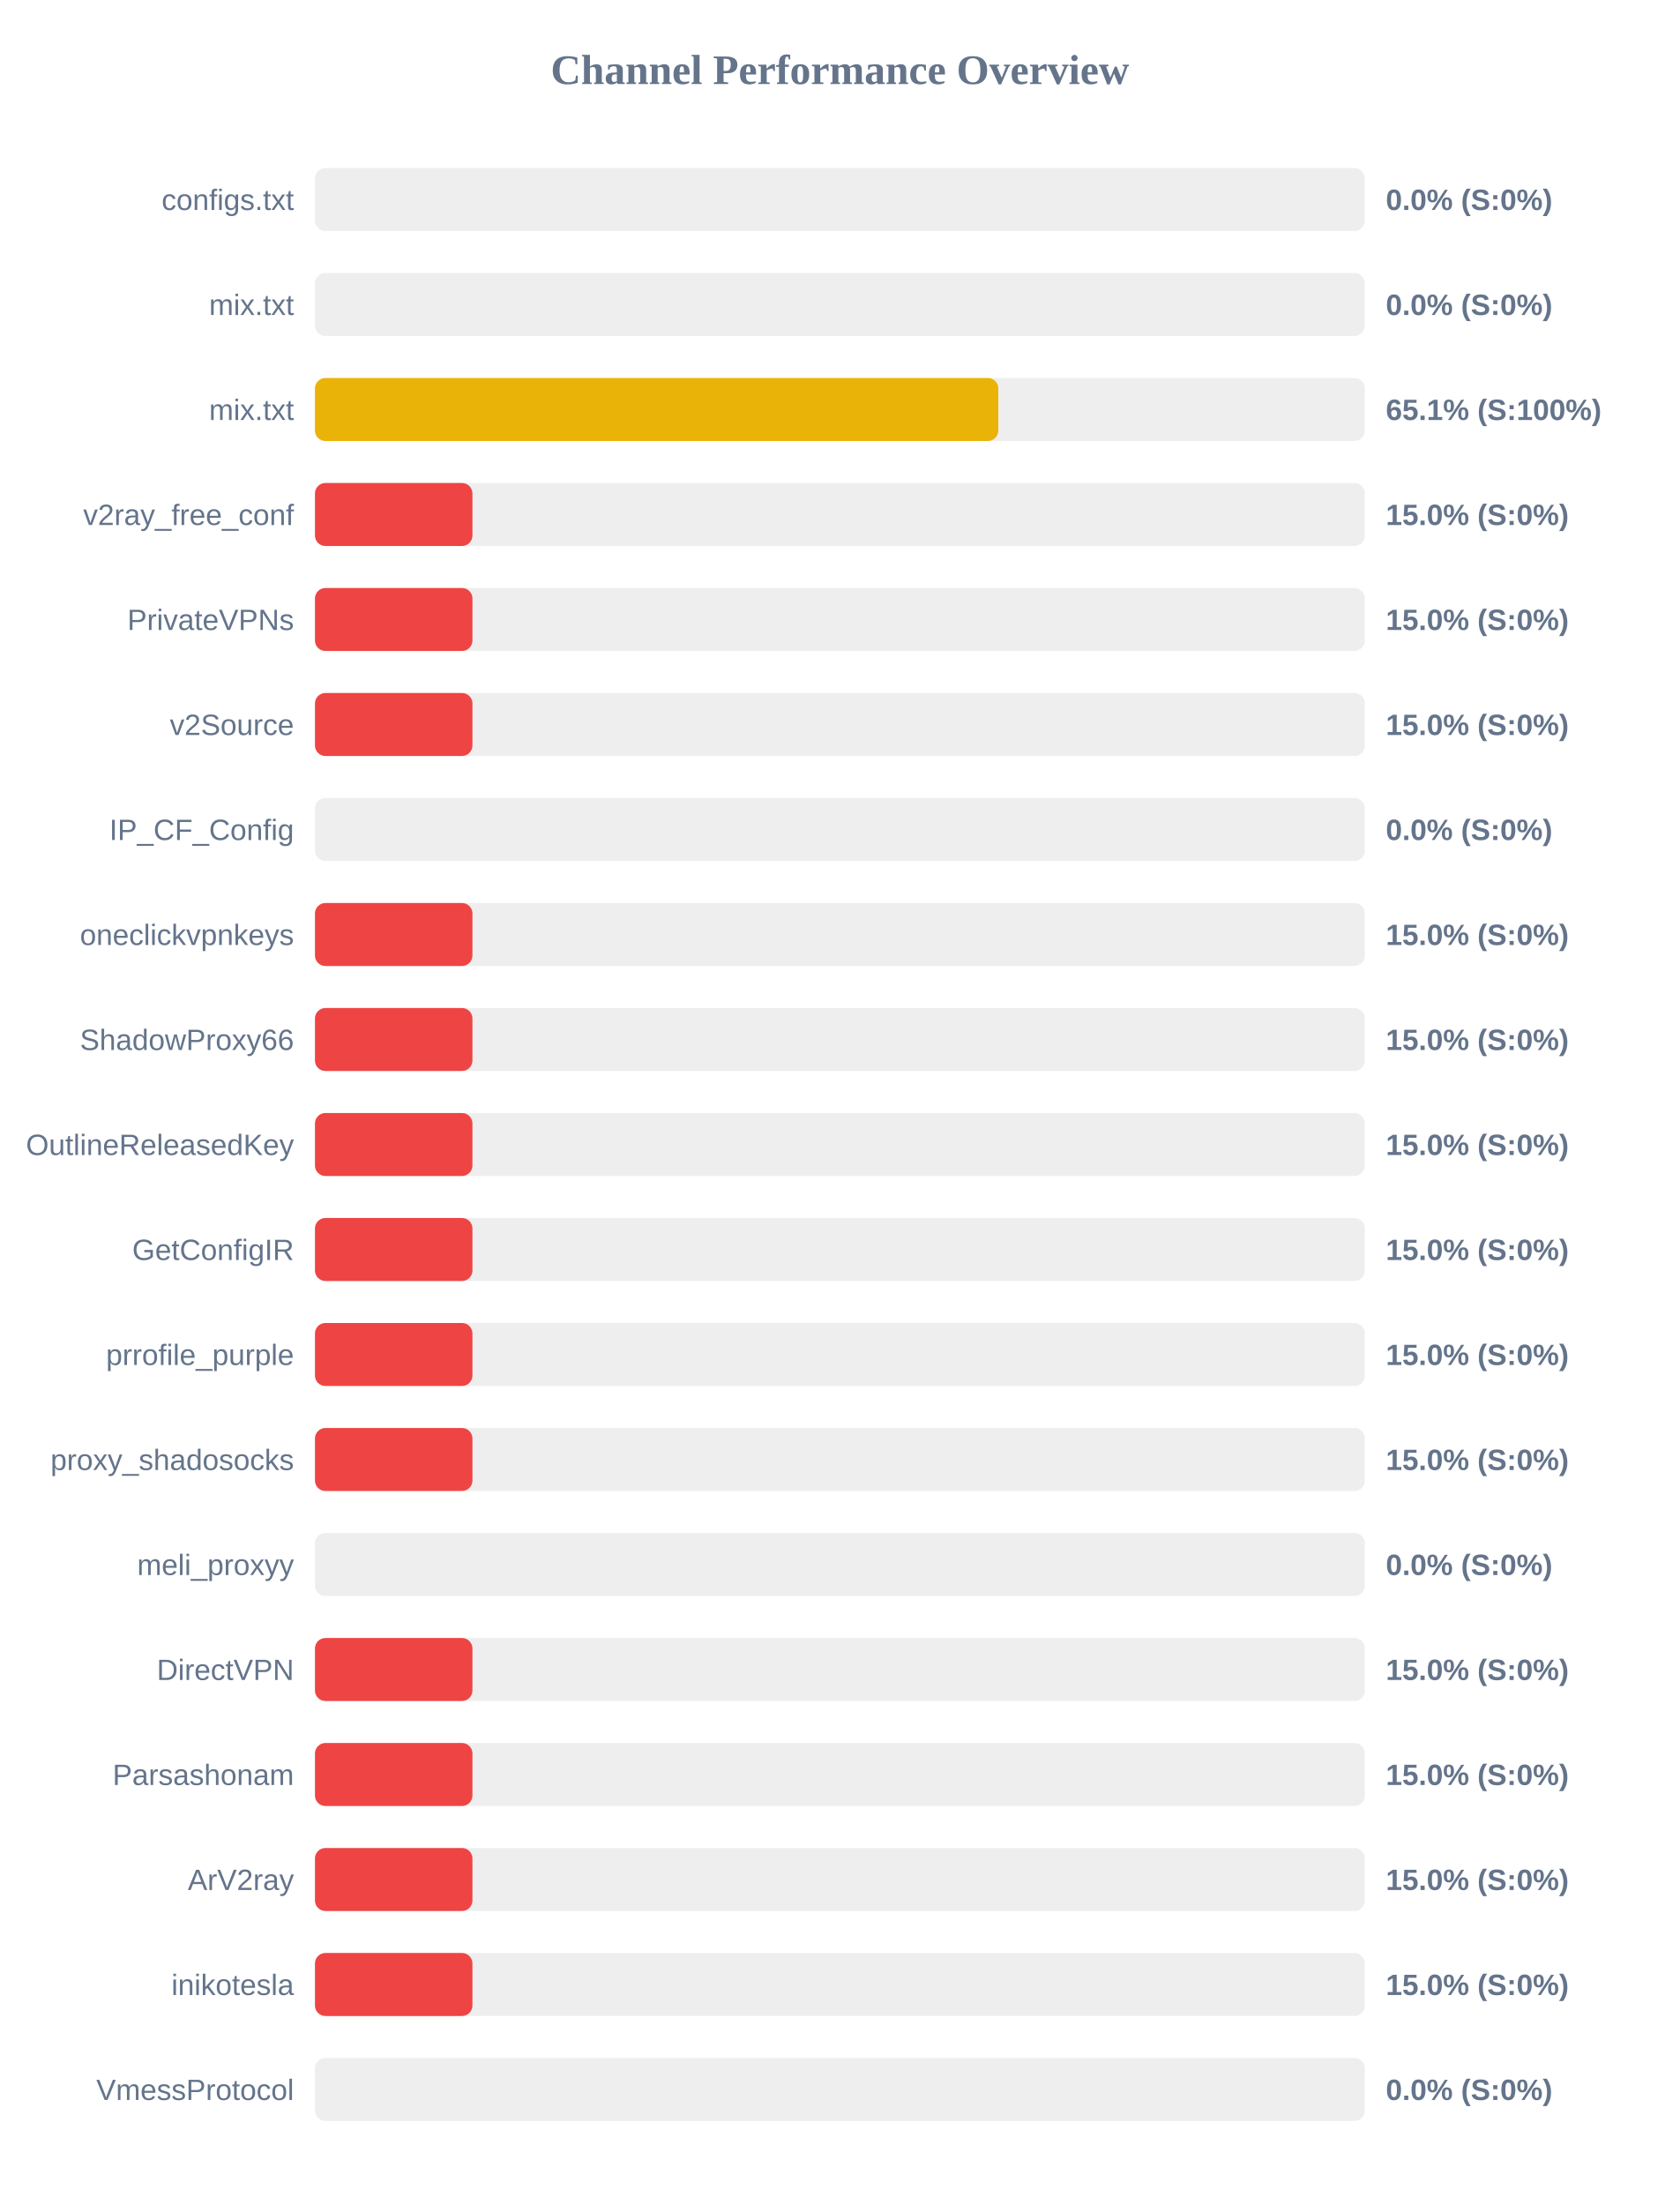
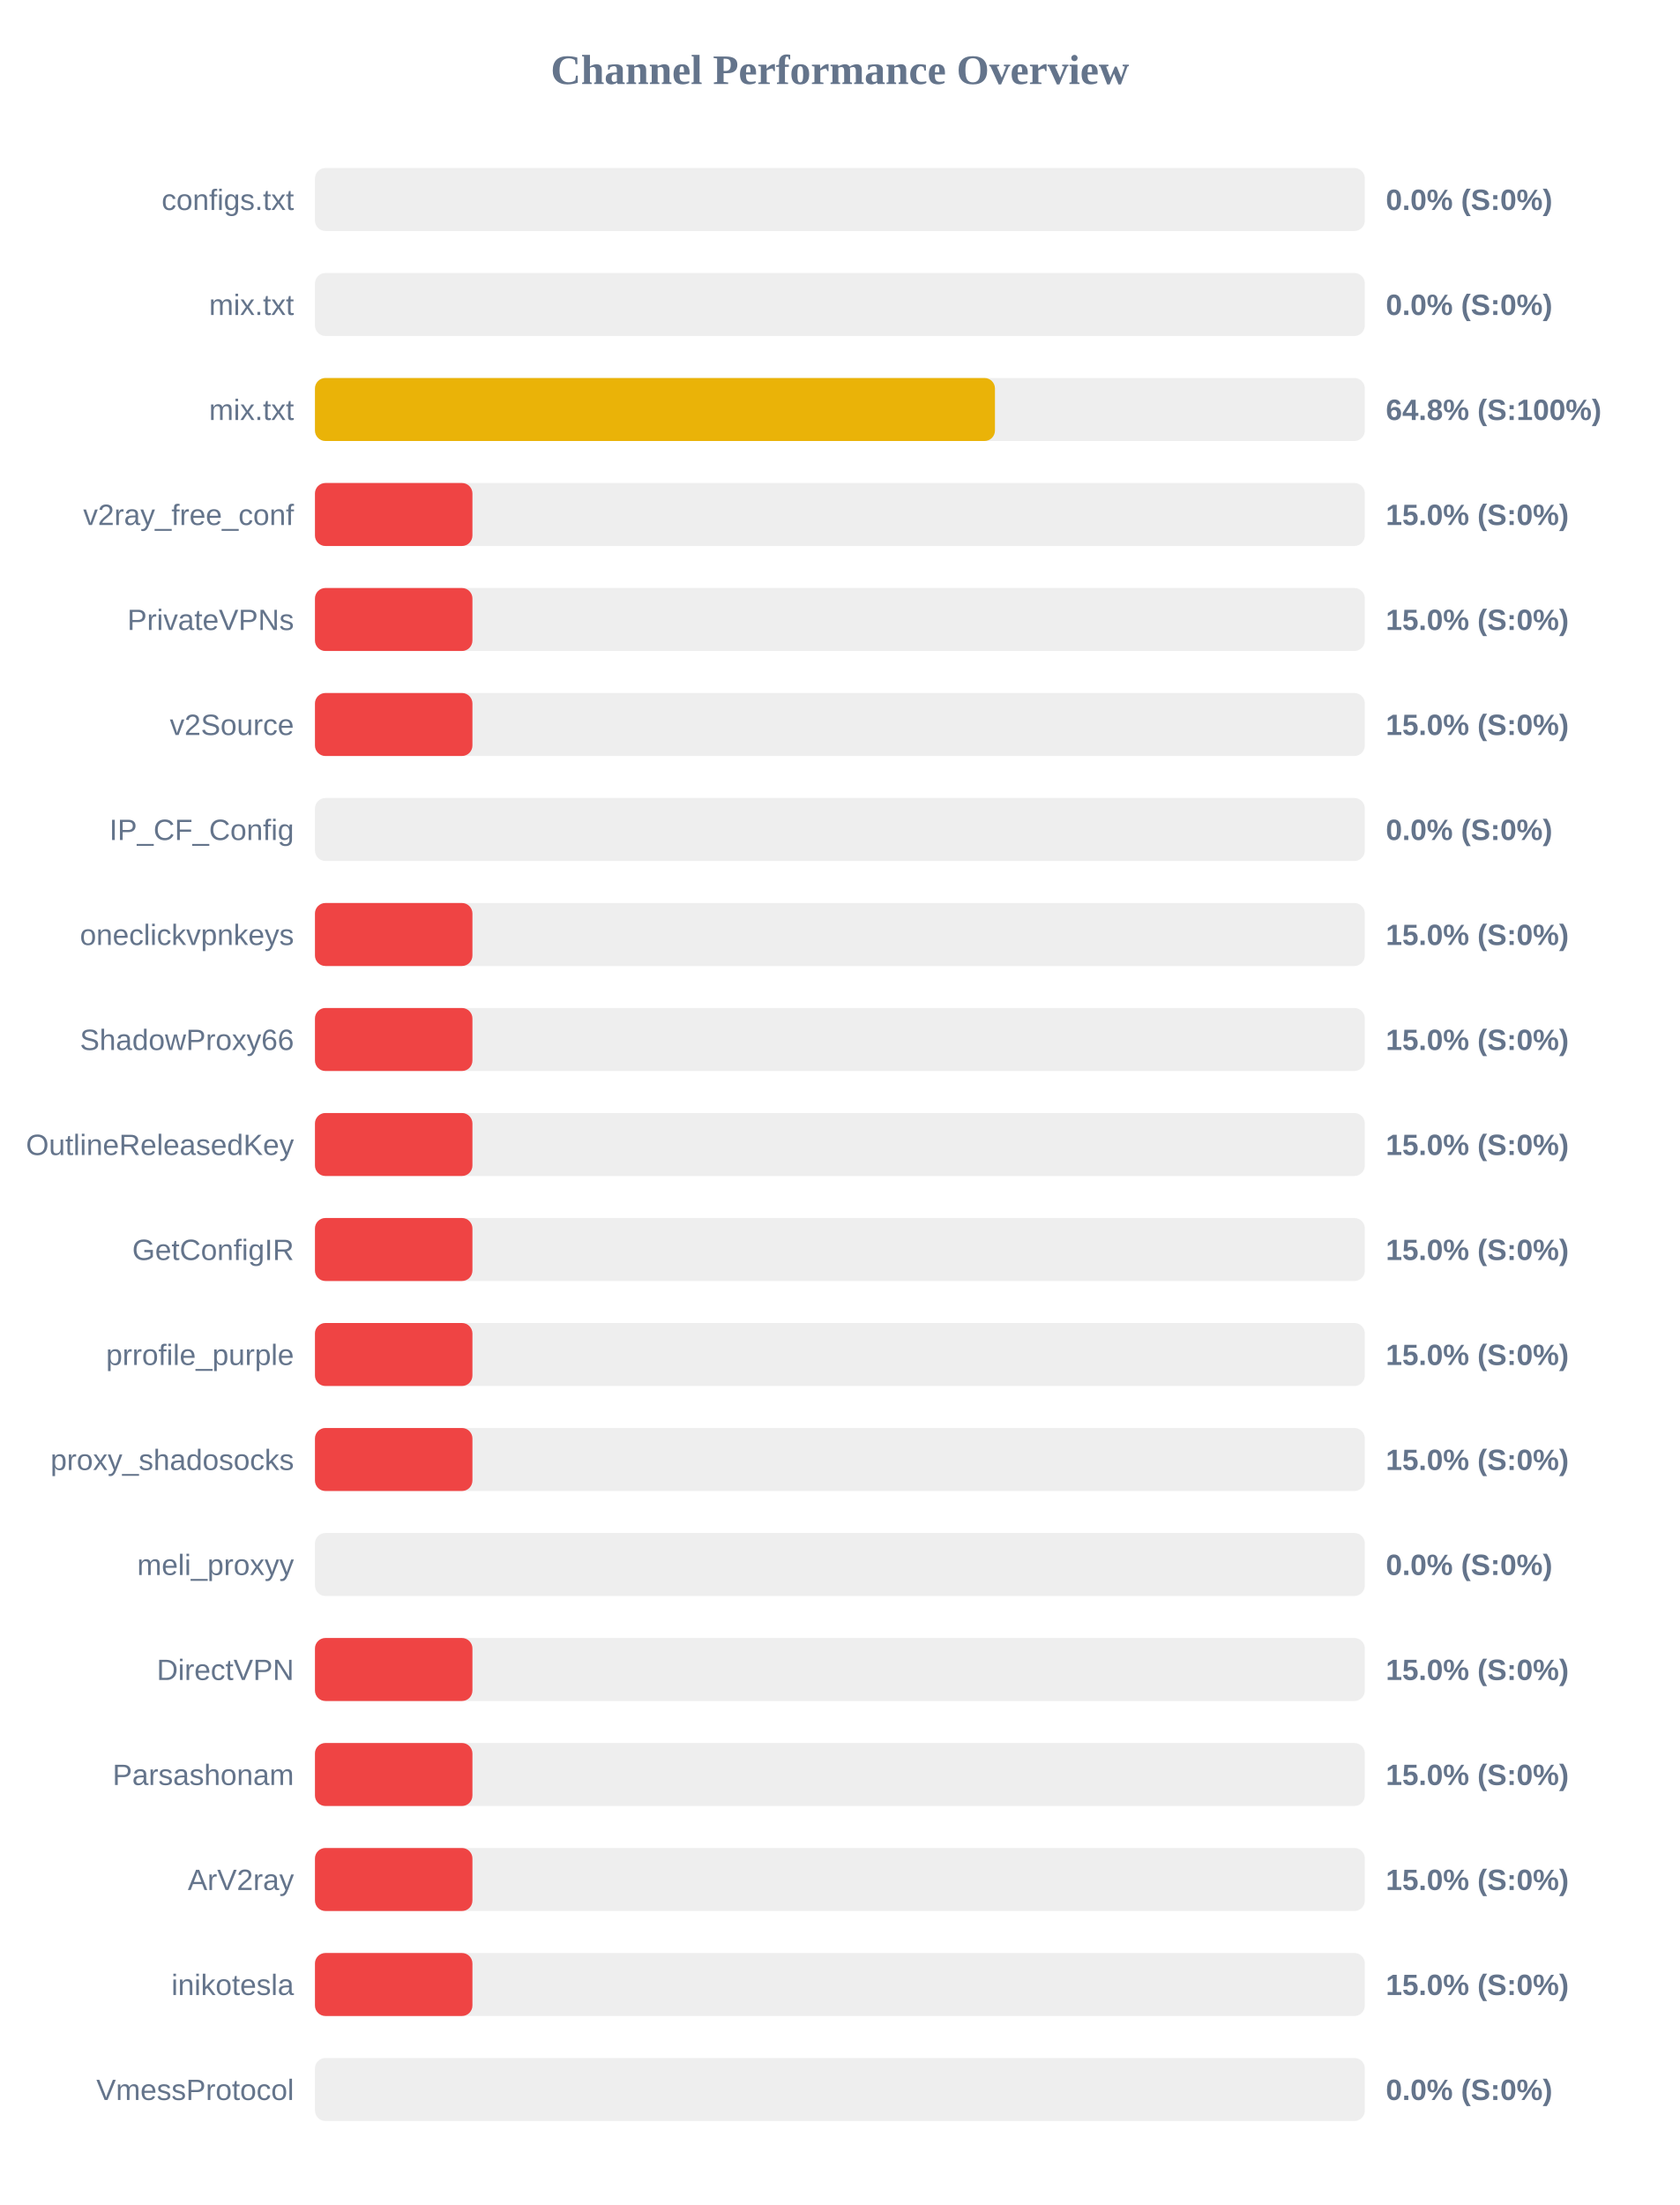
<svg xmlns="http://www.w3.org/2000/svg" width="800" height="1050" version="1.1">
  <style>
        .row { font: 14px Arial; fill: #64748b; }
        .score { font: bold 14px Arial; fill: #64748b; }
    </style>
  <text x="400" y="40" text-anchor="middle" font-size="20px" font-weight="bold" fill="#64748b">Channel Performance Overview</text>
  <rect x="150" y="80" width="500" height="30" fill="#eee" rx="5" />
  <rect x="150" y="80" width="0.0" height="30" fill="#ef4444" rx="5" />
  <text x="140" y="100" text-anchor="end" class="row">configs.txt</text>
  <text x="660" y="100" text-anchor="start" class="score">0.0% (S:0%)</text>
  <rect x="150" y="130" width="500" height="30" fill="#eee" rx="5" />
  <rect x="150" y="130" width="0.0" height="30" fill="#ef4444" rx="5" />
  <text x="140" y="150" text-anchor="end" class="row">mix.txt</text>
  <text x="660" y="150" text-anchor="start" class="score">0.0% (S:0%)</text>
  <rect x="150" y="180" width="500" height="30" fill="#eee" rx="5" />
-   <rect x="150" y="180" width="325.45" height="30" fill="#eab308" rx="5" />
+   <rect x="150" y="180" width="323.85" height="30" fill="#eab308" rx="5" />
  <text x="140" y="200" text-anchor="end" class="row">mix.txt</text>
-   <text x="660" y="200" text-anchor="start" class="score">65.1% (S:100%)</text>
+   <text x="660" y="200" text-anchor="start" class="score">64.8% (S:100%)</text>
  <rect x="150" y="230" width="500" height="30" fill="#eee" rx="5" />
  <rect x="150" y="230" width="75.0" height="30" fill="#ef4444" rx="5" />
  <text x="140" y="250" text-anchor="end" class="row">v2ray_free_conf</text>
  <text x="660" y="250" text-anchor="start" class="score">15.0% (S:0%)</text>
  <rect x="150" y="280" width="500" height="30" fill="#eee" rx="5" />
  <rect x="150" y="280" width="75.0" height="30" fill="#ef4444" rx="5" />
  <text x="140" y="300" text-anchor="end" class="row">PrivateVPNs</text>
  <text x="660" y="300" text-anchor="start" class="score">15.0% (S:0%)</text>
  <rect x="150" y="330" width="500" height="30" fill="#eee" rx="5" />
  <rect x="150" y="330" width="75.0" height="30" fill="#ef4444" rx="5" />
  <text x="140" y="350" text-anchor="end" class="row">v2Source</text>
  <text x="660" y="350" text-anchor="start" class="score">15.0% (S:0%)</text>
  <rect x="150" y="380" width="500" height="30" fill="#eee" rx="5" />
  <rect x="150" y="380" width="0.0" height="30" fill="#ef4444" rx="5" />
  <text x="140" y="400" text-anchor="end" class="row">IP_CF_Config</text>
  <text x="660" y="400" text-anchor="start" class="score">0.0% (S:0%)</text>
  <rect x="150" y="430" width="500" height="30" fill="#eee" rx="5" />
  <rect x="150" y="430" width="75.0" height="30" fill="#ef4444" rx="5" />
  <text x="140" y="450" text-anchor="end" class="row">oneclickvpnkeys</text>
  <text x="660" y="450" text-anchor="start" class="score">15.0% (S:0%)</text>
  <rect x="150" y="480" width="500" height="30" fill="#eee" rx="5" />
  <rect x="150" y="480" width="75.0" height="30" fill="#ef4444" rx="5" />
  <text x="140" y="500" text-anchor="end" class="row">ShadowProxy66</text>
  <text x="660" y="500" text-anchor="start" class="score">15.0% (S:0%)</text>
  <rect x="150" y="530" width="500" height="30" fill="#eee" rx="5" />
  <rect x="150" y="530" width="75.0" height="30" fill="#ef4444" rx="5" />
  <text x="140" y="550" text-anchor="end" class="row">OutlineReleasedKey</text>
  <text x="660" y="550" text-anchor="start" class="score">15.0% (S:0%)</text>
  <rect x="150" y="580" width="500" height="30" fill="#eee" rx="5" />
  <rect x="150" y="580" width="75.0" height="30" fill="#ef4444" rx="5" />
  <text x="140" y="600" text-anchor="end" class="row">GetConfigIR</text>
  <text x="660" y="600" text-anchor="start" class="score">15.0% (S:0%)</text>
  <rect x="150" y="630" width="500" height="30" fill="#eee" rx="5" />
  <rect x="150" y="630" width="75.0" height="30" fill="#ef4444" rx="5" />
  <text x="140" y="650" text-anchor="end" class="row">prrofile_purple</text>
  <text x="660" y="650" text-anchor="start" class="score">15.0% (S:0%)</text>
  <rect x="150" y="680" width="500" height="30" fill="#eee" rx="5" />
  <rect x="150" y="680" width="75.0" height="30" fill="#ef4444" rx="5" />
  <text x="140" y="700" text-anchor="end" class="row">proxy_shadosocks</text>
  <text x="660" y="700" text-anchor="start" class="score">15.0% (S:0%)</text>
  <rect x="150" y="730" width="500" height="30" fill="#eee" rx="5" />
  <rect x="150" y="730" width="0.0" height="30" fill="#ef4444" rx="5" />
  <text x="140" y="750" text-anchor="end" class="row">meli_proxyy</text>
  <text x="660" y="750" text-anchor="start" class="score">0.0% (S:0%)</text>
  <rect x="150" y="780" width="500" height="30" fill="#eee" rx="5" />
  <rect x="150" y="780" width="75.0" height="30" fill="#ef4444" rx="5" />
  <text x="140" y="800" text-anchor="end" class="row">DirectVPN</text>
  <text x="660" y="800" text-anchor="start" class="score">15.0% (S:0%)</text>
  <rect x="150" y="830" width="500" height="30" fill="#eee" rx="5" />
  <rect x="150" y="830" width="75.0" height="30" fill="#ef4444" rx="5" />
  <text x="140" y="850" text-anchor="end" class="row">Parsashonam</text>
  <text x="660" y="850" text-anchor="start" class="score">15.0% (S:0%)</text>
  <rect x="150" y="880" width="500" height="30" fill="#eee" rx="5" />
  <rect x="150" y="880" width="75.0" height="30" fill="#ef4444" rx="5" />
  <text x="140" y="900" text-anchor="end" class="row">ArV2ray</text>
  <text x="660" y="900" text-anchor="start" class="score">15.0% (S:0%)</text>
  <rect x="150" y="930" width="500" height="30" fill="#eee" rx="5" />
  <rect x="150" y="930" width="75.0" height="30" fill="#ef4444" rx="5" />
  <text x="140" y="950" text-anchor="end" class="row">inikotesla</text>
  <text x="660" y="950" text-anchor="start" class="score">15.0% (S:0%)</text>
  <rect x="150" y="980" width="500" height="30" fill="#eee" rx="5" />
  <rect x="150" y="980" width="0.0" height="30" fill="#ef4444" rx="5" />
  <text x="140" y="1000" text-anchor="end" class="row">VmessProtocol</text>
  <text x="660" y="1000" text-anchor="start" class="score">0.0% (S:0%)</text>
</svg>
